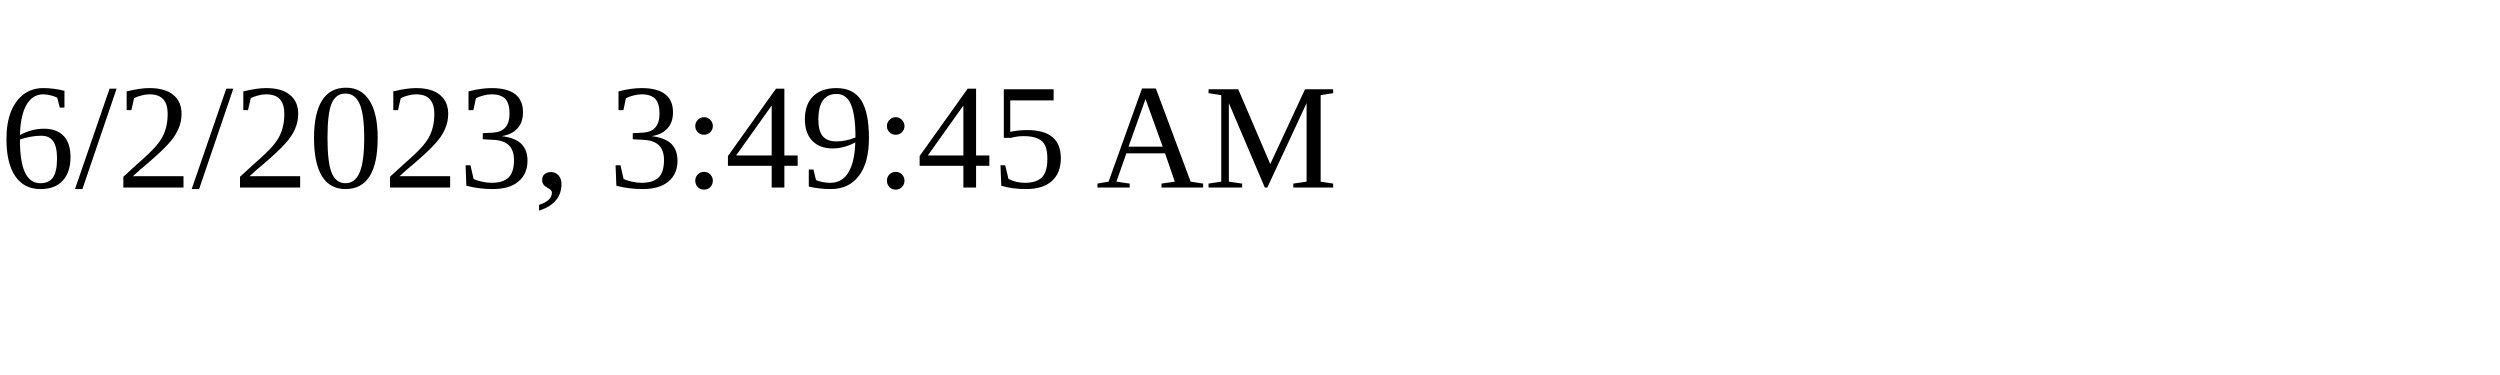
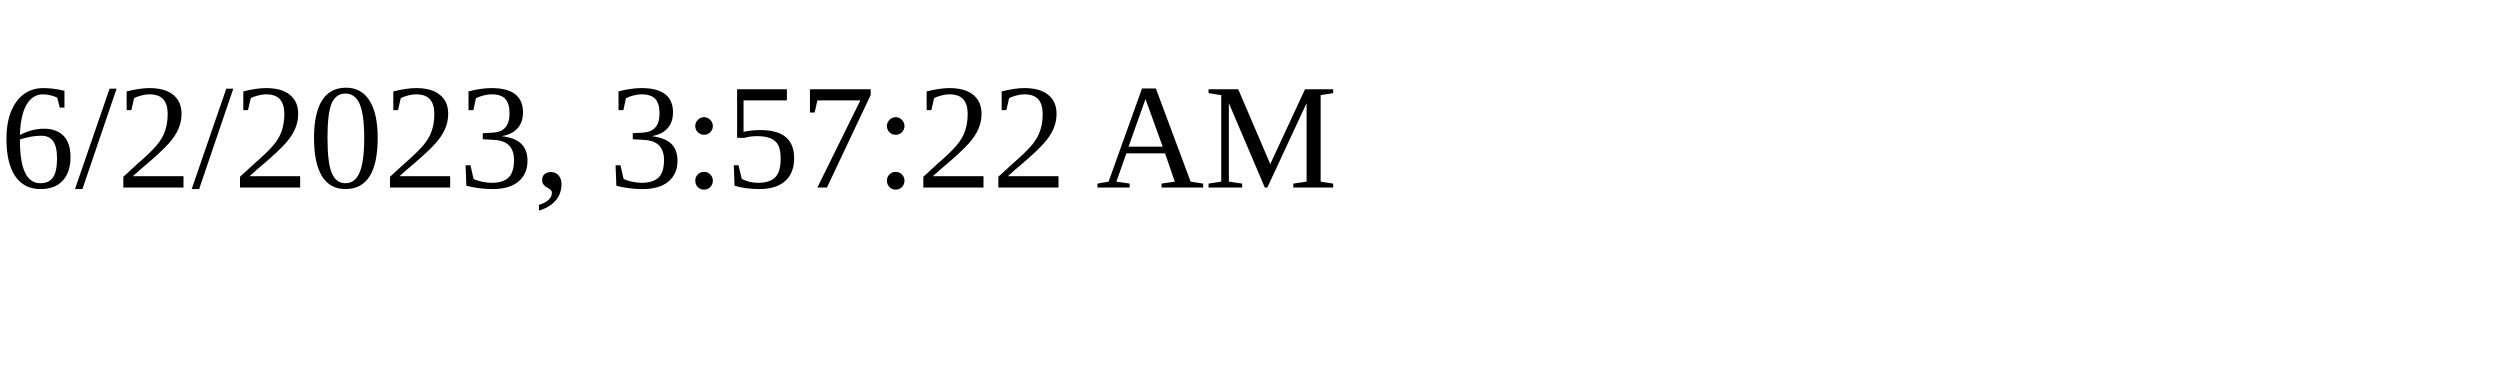
<svg xmlns="http://www.w3.org/2000/svg" height="30" width="200">
-   <text x="0" y="15">6/2/2023, 3:49:45 AM</text>
+   <text x="0" y="15">6/2/2023, 3:57:22 AM</text>
</svg>
